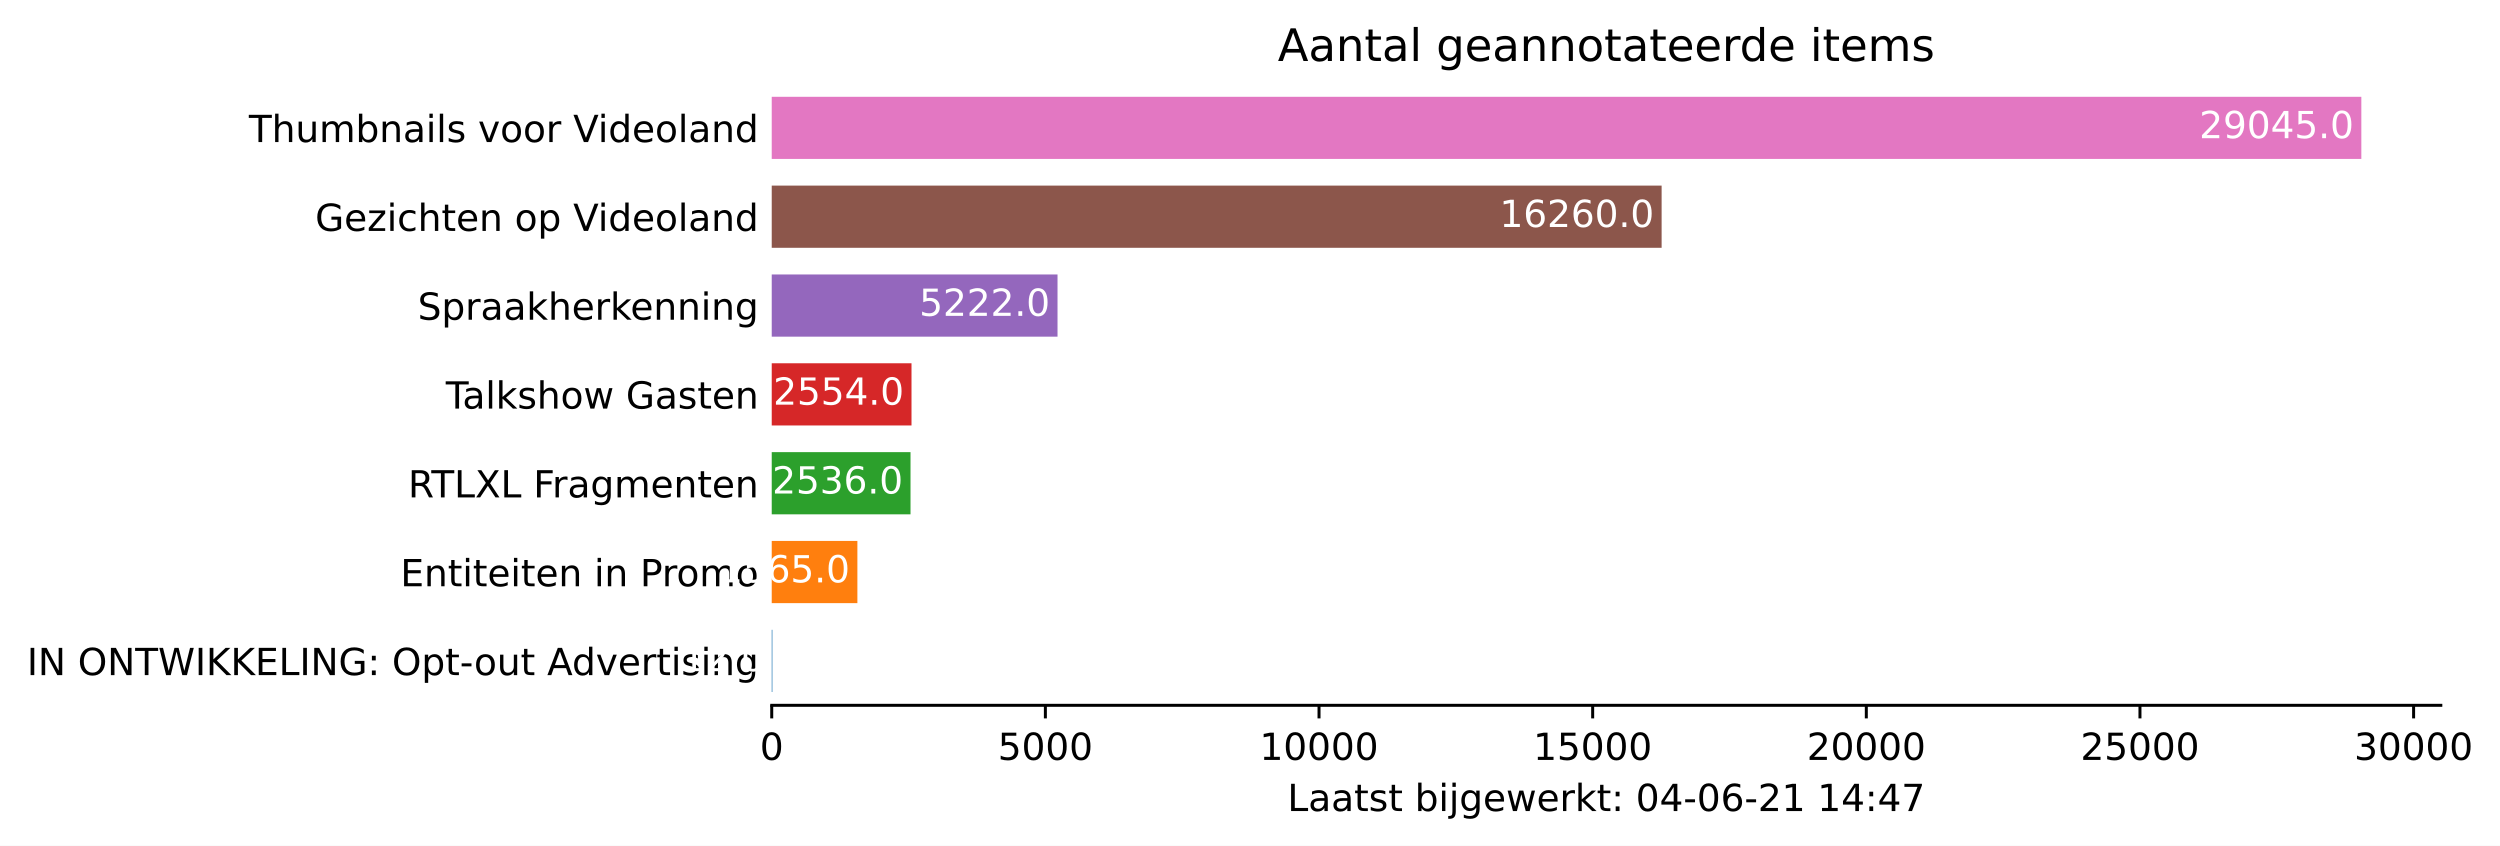
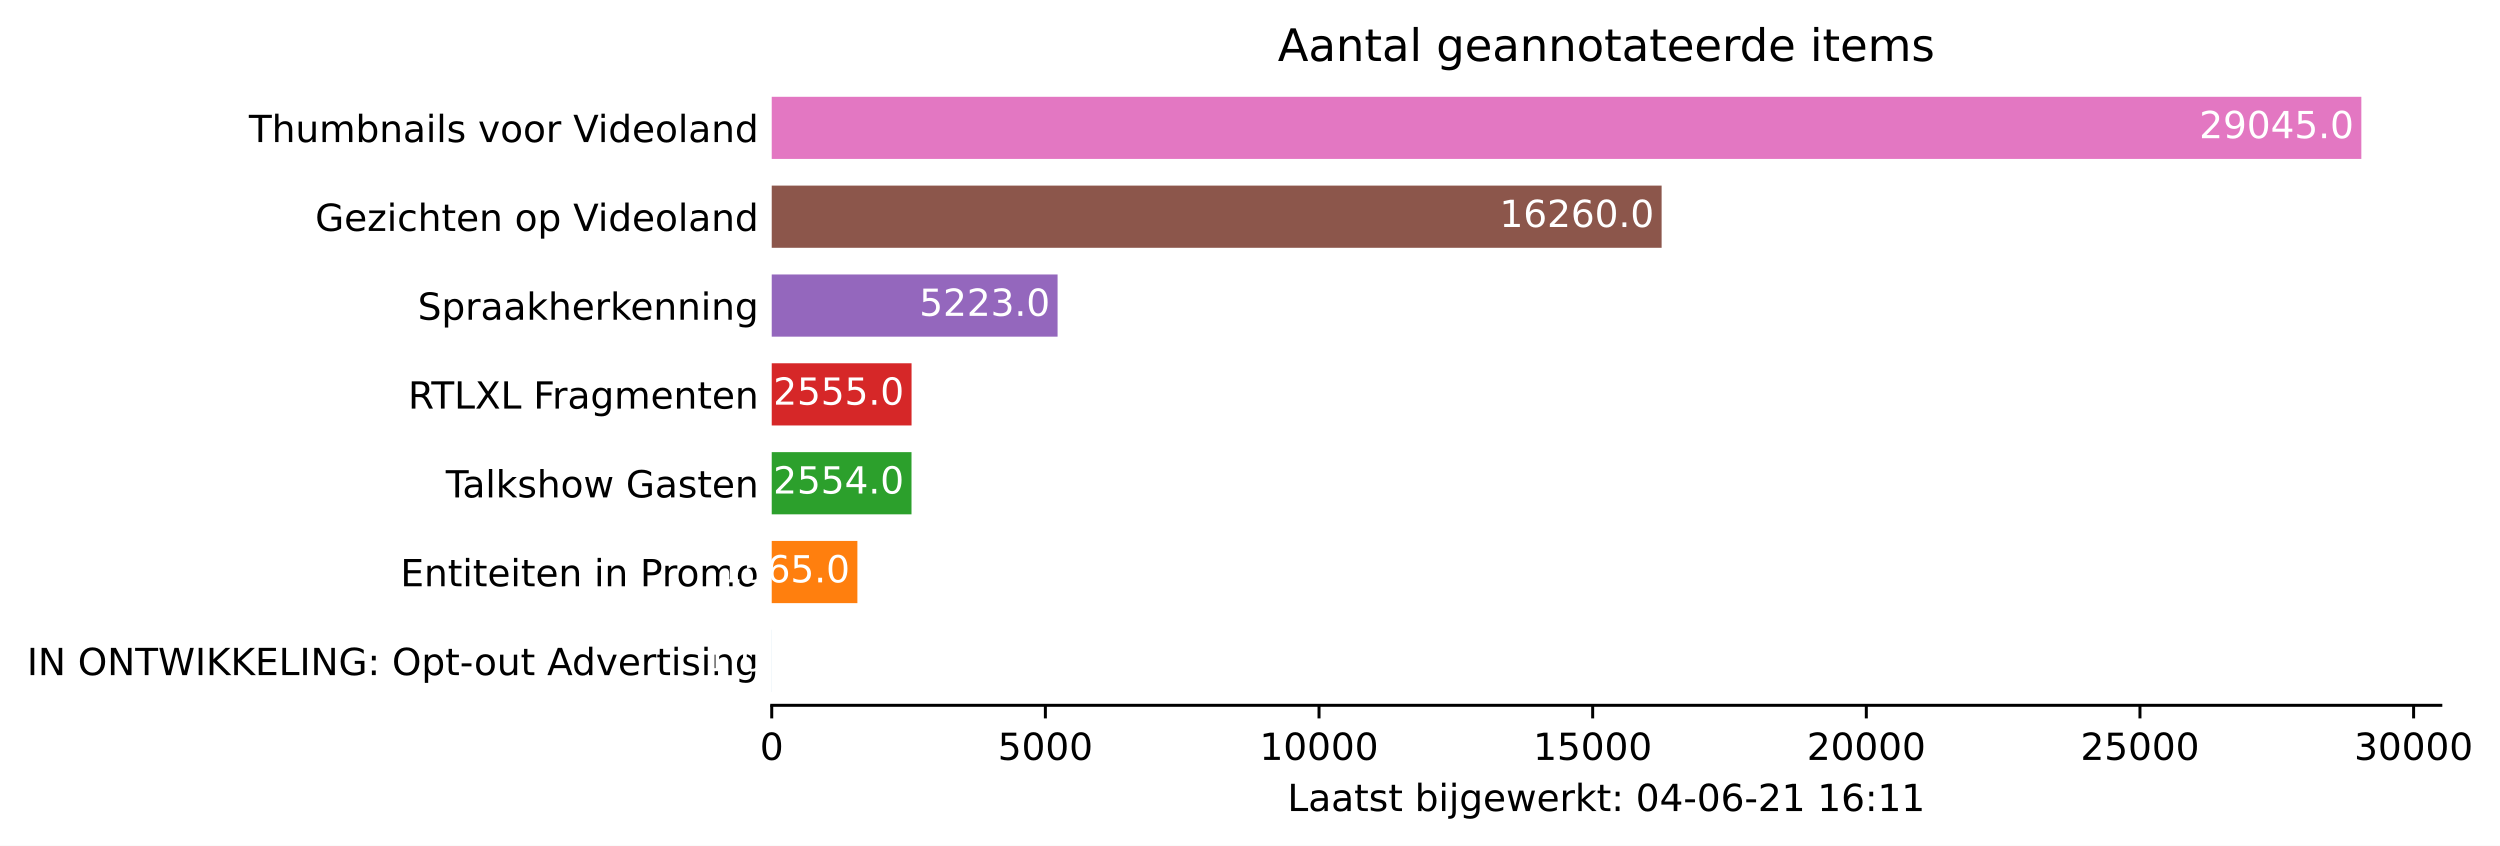
<svg xmlns="http://www.w3.org/2000/svg" xmlns:xlink="http://www.w3.org/1999/xlink" height="226.194pt" version="1.1" viewBox="0 0 668.628 226.194" width="668.628pt">
  <defs>
    <style type="text/css">*{stroke-linecap:butt;stroke-linejoin:round;}</style>
  </defs>
  <g id="figure_1">
    <g id="patch_1">
      <path d="M 0 226.194  L 668.628 226.194  L 668.628 0  L 0 0  z " style="fill:#ffffff;" />
    </g>
    <g id="axes_1">
      <g id="patch_2">
        <path d="M 206.4 188.638  L 652.8 188.638  L 652.8 22.318  L 206.4 22.318  z " style="fill:#ffffff;" />
      </g>
      <g id="patch_3">
-         <path clip-path="url(#pa5174c9fe5)" d="M 206.4 185.074  L 206.576 185.074  L 206.576 168.442  L 206.4 168.442  z " style="fill:#1f77b4;" />
+         <path clip-path="url(#pd6fd91e21d)" d="M 206.4 185.074  L 206.415 185.074  L 206.415 168.442  L 206.4 168.442  z " style="fill:#1f77b4;" />
      </g>
      <g id="patch_4">
-         <path clip-path="url(#pa5174c9fe5)" d="M 206.4 161.314  L 229.308 161.314  L 229.308 144.682  L 206.4 144.682  z " style="fill:#ff7f0e;" />
+         <path clip-path="url(#pd6fd91e21d)" d="M 206.4 161.314  L 229.308 161.314  L 229.308 144.682  L 206.4 144.682  z " style="fill:#ff7f0e;" />
      </g>
      <g id="patch_5">
-         <path clip-path="url(#pa5174c9fe5)" d="M 206.4 137.554  L 243.52 137.554  L 243.52 120.922  L 206.4 120.922  z " style="fill:#2ca02c;" />
+         <path clip-path="url(#pd6fd91e21d)" d="M 206.4 137.554  L 243.784 137.554  L 243.784 120.922  L 206.4 120.922  z " style="fill:#2ca02c;" />
      </g>
      <g id="patch_6">
-         <path clip-path="url(#pa5174c9fe5)" d="M 206.4 113.794  L 243.784 113.794  L 243.784 97.162  L 206.4 97.162  z " style="fill:#d62728;" />
+         <path clip-path="url(#pd6fd91e21d)" d="M 206.4 113.794  L 243.799 113.794  L 243.799 97.162  L 206.4 97.162  z " style="fill:#d62728;" />
      </g>
      <g id="patch_7">
-         <path clip-path="url(#pa5174c9fe5)" d="M 206.4 90.034  L 282.836 90.034  L 282.836 73.402  L 206.4 73.402  z " style="fill:#9467bd;" />
+         <path clip-path="url(#pd6fd91e21d)" d="M 206.4 90.034  L 282.851 90.034  L 282.851 73.402  L 206.4 73.402  z " style="fill:#9467bd;" />
      </g>
      <g id="patch_8">
-         <path clip-path="url(#pa5174c9fe5)" d="M 206.4 66.274  L 444.404 66.274  L 444.404 49.642  L 206.4 49.642  z " style="fill:#8c564b;" />
+         <path clip-path="url(#pd6fd91e21d)" d="M 206.4 66.274  L 444.404 66.274  L 444.404 49.642  L 206.4 49.642  z " style="fill:#8c564b;" />
      </g>
      <g id="patch_9">
-         <path clip-path="url(#pa5174c9fe5)" d="M 206.4 42.514  L 631.543 42.514  L 631.543 25.882  L 206.4 25.882  z " style="fill:#e377c2;" />
+         <path clip-path="url(#pd6fd91e21d)" d="M 206.4 42.514  L 631.543 42.514  L 631.543 25.882  L 206.4 25.882  z " style="fill:#e377c2;" />
      </g>
      <g id="matplotlib.axis_1">
        <g id="xtick_1">
          <g id="line2d_1">
            <defs>
-               <path d="M 0 0  L 0 3.5  " id="m70a70f9179" style="stroke:#000000;stroke-width:0.8;" />
+               <path d="M 0 0  L 0 3.5  " id="m4f25df377c" style="stroke:#000000;stroke-width:0.8;" />
            </defs>
            <g>
-               <use style="stroke:#000000;stroke-width:0.8;" x="206.4" xlink:href="#m70a70f9179" y="188.638" />
+               <use style="stroke:#000000;stroke-width:0.8;" x="206.4" xlink:href="#m4f25df377c" y="188.638" />
            </g>
          </g>
          <g id="text_1">
            <g transform="translate(203.2188 203.2366)scale(0.1 -0.1)">
              <defs>
                <path d="M 2034 4250  Q 1547 4250 1301 3770  Q 1056 3291 1056 2328  Q 1056 1369 1301 889  Q 1547 409 2034 409  Q 2525 409 2770 889  Q 3016 1369 3016 2328  Q 3016 3291 2770 3770  Q 2525 4250 2034 4250  z M 2034 4750  Q 2819 4750 3233 4129  Q 3647 3509 3647 2328  Q 3647 1150 3233 529  Q 2819 -91 2034 -91  Q 1250 -91 836 529  Q 422 1150 422 2328  Q 422 3509 836 4129  Q 1250 4750 2034 4750  z " id="DejaVuSans-30" transform="scale(0.015625)" />
              </defs>
              <use xlink:href="#DejaVuSans-30" />
            </g>
          </g>
        </g>
        <g id="xtick_2">
          <g id="line2d_2">
            <g>
-               <use style="stroke:#000000;stroke-width:0.8;" x="279.587" xlink:href="#m70a70f9179" y="188.638" />
+               <use style="stroke:#000000;stroke-width:0.8;" x="279.587" xlink:href="#m4f25df377c" y="188.638" />
            </g>
          </g>
          <g id="text_2">
            <g transform="translate(266.8619 203.2366)scale(0.1 -0.1)">
              <defs>
                <path d="M 691 4666  L 3169 4666  L 3169 4134  L 1269 4134  L 1269 2991  Q 1406 3038 1543 3061  Q 1681 3084 1819 3084  Q 2600 3084 3056 2656  Q 3513 2228 3513 1497  Q 3513 744 3044 326  Q 2575 -91 1722 -91  Q 1428 -91 1123 -41  Q 819 9 494 109  L 494 744  Q 775 591 1075 516  Q 1375 441 1709 441  Q 2250 441 2565 725  Q 2881 1009 2881 1497  Q 2881 1984 2565 2268  Q 2250 2553 1709 2553  Q 1456 2553 1204 2497  Q 953 2441 691 2322  L 691 4666  z " id="DejaVuSans-35" transform="scale(0.015625)" />
              </defs>
              <use xlink:href="#DejaVuSans-35" />
              <use x="63.623" xlink:href="#DejaVuSans-30" />
              <use x="127.246" xlink:href="#DejaVuSans-30" />
              <use x="190.869" xlink:href="#DejaVuSans-30" />
            </g>
          </g>
        </g>
        <g id="xtick_3">
          <g id="line2d_3">
            <g>
-               <use style="stroke:#000000;stroke-width:0.8;" x="352.774" xlink:href="#m70a70f9179" y="188.638" />
+               <use style="stroke:#000000;stroke-width:0.8;" x="352.774" xlink:href="#m4f25df377c" y="188.638" />
            </g>
          </g>
          <g id="text_3">
            <g transform="translate(336.8676 203.2366)scale(0.1 -0.1)">
              <defs>
                <path d="M 794 531  L 1825 531  L 1825 4091  L 703 3866  L 703 4441  L 1819 4666  L 2450 4666  L 2450 531  L 3481 531  L 3481 0  L 794 0  L 794 531  z " id="DejaVuSans-31" transform="scale(0.015625)" />
              </defs>
              <use xlink:href="#DejaVuSans-31" />
              <use x="63.623" xlink:href="#DejaVuSans-30" />
              <use x="127.246" xlink:href="#DejaVuSans-30" />
              <use x="190.869" xlink:href="#DejaVuSans-30" />
              <use x="254.492" xlink:href="#DejaVuSans-30" />
            </g>
          </g>
        </g>
        <g id="xtick_4">
          <g id="line2d_4">
            <g>
-               <use style="stroke:#000000;stroke-width:0.8;" x="425.961" xlink:href="#m70a70f9179" y="188.638" />
+               <use style="stroke:#000000;stroke-width:0.8;" x="425.961" xlink:href="#m4f25df377c" y="188.638" />
            </g>
          </g>
          <g id="text_4">
            <g transform="translate(410.0545 203.2366)scale(0.1 -0.1)">
              <use xlink:href="#DejaVuSans-31" />
              <use x="63.623" xlink:href="#DejaVuSans-35" />
              <use x="127.246" xlink:href="#DejaVuSans-30" />
              <use x="190.869" xlink:href="#DejaVuSans-30" />
              <use x="254.492" xlink:href="#DejaVuSans-30" />
            </g>
          </g>
        </g>
        <g id="xtick_5">
          <g id="line2d_5">
            <g>
-               <use style="stroke:#000000;stroke-width:0.8;" x="499.148" xlink:href="#m70a70f9179" y="188.638" />
+               <use style="stroke:#000000;stroke-width:0.8;" x="499.148" xlink:href="#m4f25df377c" y="188.638" />
            </g>
          </g>
          <g id="text_5">
            <g transform="translate(483.2415 203.2366)scale(0.1 -0.1)">
              <defs>
                <path d="M 1228 531  L 3431 531  L 3431 0  L 469 0  L 469 531  Q 828 903 1448 1529  Q 2069 2156 2228 2338  Q 2531 2678 2651 2914  Q 2772 3150 2772 3378  Q 2772 3750 2511 3984  Q 2250 4219 1831 4219  Q 1534 4219 1204 4116  Q 875 4013 500 3803  L 500 4441  Q 881 4594 1212 4672  Q 1544 4750 1819 4750  Q 2544 4750 2975 4387  Q 3406 4025 3406 3419  Q 3406 3131 3298 2873  Q 3191 2616 2906 2266  Q 2828 2175 2409 1742  Q 1991 1309 1228 531  z " id="DejaVuSans-32" transform="scale(0.015625)" />
              </defs>
              <use xlink:href="#DejaVuSans-32" />
              <use x="63.623" xlink:href="#DejaVuSans-30" />
              <use x="127.246" xlink:href="#DejaVuSans-30" />
              <use x="190.869" xlink:href="#DejaVuSans-30" />
              <use x="254.492" xlink:href="#DejaVuSans-30" />
            </g>
          </g>
        </g>
        <g id="xtick_6">
          <g id="line2d_6">
            <g>
-               <use style="stroke:#000000;stroke-width:0.8;" x="572.335" xlink:href="#m70a70f9179" y="188.638" />
+               <use style="stroke:#000000;stroke-width:0.8;" x="572.335" xlink:href="#m4f25df377c" y="188.638" />
            </g>
          </g>
          <g id="text_6">
            <g transform="translate(556.4284 203.2366)scale(0.1 -0.1)">
              <use xlink:href="#DejaVuSans-32" />
              <use x="63.623" xlink:href="#DejaVuSans-35" />
              <use x="127.246" xlink:href="#DejaVuSans-30" />
              <use x="190.869" xlink:href="#DejaVuSans-30" />
              <use x="254.492" xlink:href="#DejaVuSans-30" />
            </g>
          </g>
        </g>
        <g id="xtick_7">
          <g id="line2d_7">
            <g>
-               <use style="stroke:#000000;stroke-width:0.8;" x="645.522" xlink:href="#m70a70f9179" y="188.638" />
+               <use style="stroke:#000000;stroke-width:0.8;" x="645.522" xlink:href="#m4f25df377c" y="188.638" />
            </g>
          </g>
          <g id="text_7">
            <g transform="translate(629.6153 203.2366)scale(0.1 -0.1)">
              <defs>
                <path d="M 2597 2516  Q 3050 2419 3304 2112  Q 3559 1806 3559 1356  Q 3559 666 3084 287  Q 2609 -91 1734 -91  Q 1441 -91 1130 -33  Q 819 25 488 141  L 488 750  Q 750 597 1062 519  Q 1375 441 1716 441  Q 2309 441 2620 675  Q 2931 909 2931 1356  Q 2931 1769 2642 2001  Q 2353 2234 1838 2234  L 1294 2234  L 1294 2753  L 1863 2753  Q 2328 2753 2575 2939  Q 2822 3125 2822 3475  Q 2822 3834 2567 4026  Q 2313 4219 1838 4219  Q 1578 4219 1281 4162  Q 984 4106 628 3988  L 628 4550  Q 988 4650 1302 4700  Q 1616 4750 1894 4750  Q 2613 4750 3031 4423  Q 3450 4097 3450 3541  Q 3450 3153 3228 2886  Q 3006 2619 2597 2516  z " id="DejaVuSans-33" transform="scale(0.015625)" />
              </defs>
              <use xlink:href="#DejaVuSans-33" />
              <use x="63.623" xlink:href="#DejaVuSans-30" />
              <use x="127.246" xlink:href="#DejaVuSans-30" />
              <use x="190.869" xlink:href="#DejaVuSans-30" />
              <use x="254.492" xlink:href="#DejaVuSans-30" />
            </g>
          </g>
        </g>
        <g id="text_8">
          <g transform="translate(344.325 216.9147)scale(0.1 -0.1)">
            <defs>
              <path d="M 628 4666  L 1259 4666  L 1259 531  L 3531 531  L 3531 0  L 628 0  L 628 4666  z " id="DejaVuSans-4c" transform="scale(0.015625)" />
              <path d="M 2194 1759  Q 1497 1759 1228 1600  Q 959 1441 959 1056  Q 959 750 1161 570  Q 1363 391 1709 391  Q 2188 391 2477 730  Q 2766 1069 2766 1631  L 2766 1759  L 2194 1759  z M 3341 1997  L 3341 0  L 2766 0  L 2766 531  Q 2569 213 2275 61  Q 1981 -91 1556 -91  Q 1019 -91 701 211  Q 384 513 384 1019  Q 384 1609 779 1909  Q 1175 2209 1959 2209  L 2766 2209  L 2766 2266  Q 2766 2663 2505 2880  Q 2244 3097 1772 3097  Q 1472 3097 1187 3025  Q 903 2953 641 2809  L 641 3341  Q 956 3463 1253 3523  Q 1550 3584 1831 3584  Q 2591 3584 2966 3190  Q 3341 2797 3341 1997  z " id="DejaVuSans-61" transform="scale(0.015625)" />
              <path d="M 1172 4494  L 1172 3500  L 2356 3500  L 2356 3053  L 1172 3053  L 1172 1153  Q 1172 725 1289 603  Q 1406 481 1766 481  L 2356 481  L 2356 0  L 1766 0  Q 1100 0 847 248  Q 594 497 594 1153  L 594 3053  L 172 3053  L 172 3500  L 594 3500  L 594 4494  L 1172 4494  z " id="DejaVuSans-74" transform="scale(0.015625)" />
              <path d="M 2834 3397  L 2834 2853  Q 2591 2978 2328 3040  Q 2066 3103 1784 3103  Q 1356 3103 1142 2972  Q 928 2841 928 2578  Q 928 2378 1081 2264  Q 1234 2150 1697 2047  L 1894 2003  Q 2506 1872 2764 1633  Q 3022 1394 3022 966  Q 3022 478 2636 193  Q 2250 -91 1575 -91  Q 1294 -91 989 -36  Q 684 19 347 128  L 347 722  Q 666 556 975 473  Q 1284 391 1588 391  Q 1994 391 2212 530  Q 2431 669 2431 922  Q 2431 1156 2273 1281  Q 2116 1406 1581 1522  L 1381 1569  Q 847 1681 609 1914  Q 372 2147 372 2553  Q 372 3047 722 3315  Q 1072 3584 1716 3584  Q 2034 3584 2315 3537  Q 2597 3491 2834 3397  z " id="DejaVuSans-73" transform="scale(0.015625)" />
              <path id="DejaVuSans-20" transform="scale(0.015625)" />
              <path d="M 3116 1747  Q 3116 2381 2855 2742  Q 2594 3103 2138 3103  Q 1681 3103 1420 2742  Q 1159 2381 1159 1747  Q 1159 1113 1420 752  Q 1681 391 2138 391  Q 2594 391 2855 752  Q 3116 1113 3116 1747  z M 1159 2969  Q 1341 3281 1617 3432  Q 1894 3584 2278 3584  Q 2916 3584 3314 3078  Q 3713 2572 3713 1747  Q 3713 922 3314 415  Q 2916 -91 2278 -91  Q 1894 -91 1617 61  Q 1341 213 1159 525  L 1159 0  L 581 0  L 581 4863  L 1159 4863  L 1159 2969  z " id="DejaVuSans-62" transform="scale(0.015625)" />
              <path d="M 603 3500  L 1178 3500  L 1178 0  L 603 0  L 603 3500  z M 603 4863  L 1178 4863  L 1178 4134  L 603 4134  L 603 4863  z " id="DejaVuSans-69" transform="scale(0.015625)" />
              <path d="M 603 3500  L 1178 3500  L 1178 -63  Q 1178 -731 923 -1031  Q 669 -1331 103 -1331  L -116 -1331  L -116 -844  L 38 -844  Q 366 -844 484 -692  Q 603 -541 603 -63  L 603 3500  z M 603 4863  L 1178 4863  L 1178 4134  L 603 4134  L 603 4863  z " id="DejaVuSans-6a" transform="scale(0.015625)" />
              <path d="M 2906 1791  Q 2906 2416 2648 2759  Q 2391 3103 1925 3103  Q 1463 3103 1205 2759  Q 947 2416 947 1791  Q 947 1169 1205 825  Q 1463 481 1925 481  Q 2391 481 2648 825  Q 2906 1169 2906 1791  z M 3481 434  Q 3481 -459 3084 -895  Q 2688 -1331 1869 -1331  Q 1566 -1331 1297 -1286  Q 1028 -1241 775 -1147  L 775 -588  Q 1028 -725 1275 -790  Q 1522 -856 1778 -856  Q 2344 -856 2625 -561  Q 2906 -266 2906 331  L 2906 616  Q 2728 306 2450 153  Q 2172 0 1784 0  Q 1141 0 747 490  Q 353 981 353 1791  Q 353 2603 747 3093  Q 1141 3584 1784 3584  Q 2172 3584 2450 3431  Q 2728 3278 2906 2969  L 2906 3500  L 3481 3500  L 3481 434  z " id="DejaVuSans-67" transform="scale(0.015625)" />
              <path d="M 3597 1894  L 3597 1613  L 953 1613  Q 991 1019 1311 708  Q 1631 397 2203 397  Q 2534 397 2845 478  Q 3156 559 3463 722  L 3463 178  Q 3153 47 2828 -22  Q 2503 -91 2169 -91  Q 1331 -91 842 396  Q 353 884 353 1716  Q 353 2575 817 3079  Q 1281 3584 2069 3584  Q 2775 3584 3186 3129  Q 3597 2675 3597 1894  z M 3022 2063  Q 3016 2534 2758 2815  Q 2500 3097 2075 3097  Q 1594 3097 1305 2825  Q 1016 2553 972 2059  L 3022 2063  z " id="DejaVuSans-65" transform="scale(0.015625)" />
              <path d="M 269 3500  L 844 3500  L 1563 769  L 2278 3500  L 2956 3500  L 3675 769  L 4391 3500  L 4966 3500  L 4050 0  L 3372 0  L 2619 2869  L 1863 0  L 1184 0  L 269 3500  z " id="DejaVuSans-77" transform="scale(0.015625)" />
              <path d="M 2631 2963  Q 2534 3019 2420 3045  Q 2306 3072 2169 3072  Q 1681 3072 1420 2755  Q 1159 2438 1159 1844  L 1159 0  L 581 0  L 581 3500  L 1159 3500  L 1159 2956  Q 1341 3275 1631 3429  Q 1922 3584 2338 3584  Q 2397 3584 2469 3576  Q 2541 3569 2628 3553  L 2631 2963  z " id="DejaVuSans-72" transform="scale(0.015625)" />
              <path d="M 581 4863  L 1159 4863  L 1159 1991  L 2875 3500  L 3609 3500  L 1753 1863  L 3688 0  L 2938 0  L 1159 1709  L 1159 0  L 581 0  L 581 4863  z " id="DejaVuSans-6b" transform="scale(0.015625)" />
              <path d="M 750 794  L 1409 794  L 1409 0  L 750 0  L 750 794  z M 750 3309  L 1409 3309  L 1409 2516  L 750 2516  L 750 3309  z " id="DejaVuSans-3a" transform="scale(0.015625)" />
              <path d="M 2419 4116  L 825 1625  L 2419 1625  L 2419 4116  z M 2253 4666  L 3047 4666  L 3047 1625  L 3713 1625  L 3713 1100  L 3047 1100  L 3047 0  L 2419 0  L 2419 1100  L 313 1100  L 313 1709  L 2253 4666  z " id="DejaVuSans-34" transform="scale(0.015625)" />
              <path d="M 313 2009  L 1997 2009  L 1997 1497  L 313 1497  L 313 2009  z " id="DejaVuSans-2d" transform="scale(0.015625)" />
              <path d="M 2113 2584  Q 1688 2584 1439 2293  Q 1191 2003 1191 1497  Q 1191 994 1439 701  Q 1688 409 2113 409  Q 2538 409 2786 701  Q 3034 994 3034 1497  Q 3034 2003 2786 2293  Q 2538 2584 2113 2584  z M 3366 4563  L 3366 3988  Q 3128 4100 2886 4159  Q 2644 4219 2406 4219  Q 1781 4219 1451 3797  Q 1122 3375 1075 2522  Q 1259 2794 1537 2939  Q 1816 3084 2150 3084  Q 2853 3084 3261 2657  Q 3669 2231 3669 1497  Q 3669 778 3244 343  Q 2819 -91 2113 -91  Q 1303 -91 875 529  Q 447 1150 447 2328  Q 447 3434 972 4092  Q 1497 4750 2381 4750  Q 2619 4750 2861 4703  Q 3103 4656 3366 4563  z " id="DejaVuSans-36" transform="scale(0.015625)" />
-               <path d="M 525 4666  L 3525 4666  L 3525 4397  L 1831 0  L 1172 0  L 2766 4134  L 525 4134  L 525 4666  z " id="DejaVuSans-37" transform="scale(0.015625)" />
            </defs>
            <use xlink:href="#DejaVuSans-4c" />
            <use x="55.713" xlink:href="#DejaVuSans-61" />
            <use x="116.992" xlink:href="#DejaVuSans-61" />
            <use x="178.271" xlink:href="#DejaVuSans-74" />
            <use x="217.48" xlink:href="#DejaVuSans-73" />
            <use x="269.58" xlink:href="#DejaVuSans-74" />
            <use x="308.789" xlink:href="#DejaVuSans-20" />
            <use x="340.576" xlink:href="#DejaVuSans-62" />
            <use x="404.053" xlink:href="#DejaVuSans-69" />
            <use x="431.836" xlink:href="#DejaVuSans-6a" />
            <use x="459.619" xlink:href="#DejaVuSans-67" />
            <use x="523.096" xlink:href="#DejaVuSans-65" />
            <use x="584.619" xlink:href="#DejaVuSans-77" />
            <use x="666.406" xlink:href="#DejaVuSans-65" />
            <use x="727.93" xlink:href="#DejaVuSans-72" />
            <use x="769.043" xlink:href="#DejaVuSans-6b" />
            <use x="826.953" xlink:href="#DejaVuSans-74" />
            <use x="866.162" xlink:href="#DejaVuSans-3a" />
            <use x="899.854" xlink:href="#DejaVuSans-20" />
            <use x="931.641" xlink:href="#DejaVuSans-30" />
            <use x="995.264" xlink:href="#DejaVuSans-34" />
            <use x="1058.887" xlink:href="#DejaVuSans-2d" />
            <use x="1094.971" xlink:href="#DejaVuSans-30" />
            <use x="1158.594" xlink:href="#DejaVuSans-36" />
            <use x="1222.217" xlink:href="#DejaVuSans-2d" />
            <use x="1258.301" xlink:href="#DejaVuSans-32" />
            <use x="1321.924" xlink:href="#DejaVuSans-31" />
            <use x="1385.547" xlink:href="#DejaVuSans-20" />
            <use x="1417.334" xlink:href="#DejaVuSans-31" />
-             <use x="1480.957" xlink:href="#DejaVuSans-34" />
+             <use x="1480.957" xlink:href="#DejaVuSans-36" />
            <use x="1544.58" xlink:href="#DejaVuSans-3a" />
-             <use x="1578.271" xlink:href="#DejaVuSans-34" />
-             <use x="1641.895" xlink:href="#DejaVuSans-37" />
+             <use x="1578.271" xlink:href="#DejaVuSans-31" />
+             <use x="1641.895" xlink:href="#DejaVuSans-31" />
          </g>
        </g>
      </g>
      <g id="matplotlib.axis_2">
        <g id="ytick_1">
          <g id="line2d_8" />
          <g id="text_9">
            <g transform="translate(7.2 180.5573)scale(0.1 -0.1)">
              <defs>
                <path d="M 628 4666  L 1259 4666  L 1259 0  L 628 0  L 628 4666  z " id="DejaVuSans-49" transform="scale(0.015625)" />
                <path d="M 628 4666  L 1478 4666  L 3547 763  L 3547 4666  L 4159 4666  L 4159 0  L 3309 0  L 1241 3903  L 1241 0  L 628 0  L 628 4666  z " id="DejaVuSans-4e" transform="scale(0.015625)" />
                <path d="M 2522 4238  Q 1834 4238 1429 3725  Q 1025 3213 1025 2328  Q 1025 1447 1429 934  Q 1834 422 2522 422  Q 3209 422 3611 934  Q 4013 1447 4013 2328  Q 4013 3213 3611 3725  Q 3209 4238 2522 4238  z M 2522 4750  Q 3503 4750 4090 4092  Q 4678 3434 4678 2328  Q 4678 1225 4090 567  Q 3503 -91 2522 -91  Q 1538 -91 948 565  Q 359 1222 359 2328  Q 359 3434 948 4092  Q 1538 4750 2522 4750  z " id="DejaVuSans-4f" transform="scale(0.015625)" />
                <path d="M -19 4666  L 3928 4666  L 3928 4134  L 2272 4134  L 2272 0  L 1638 0  L 1638 4134  L -19 4134  L -19 4666  z " id="DejaVuSans-54" transform="scale(0.015625)" />
                <path d="M 213 4666  L 850 4666  L 1831 722  L 2809 4666  L 3519 4666  L 4500 722  L 5478 4666  L 6119 4666  L 4947 0  L 4153 0  L 3169 4050  L 2175 0  L 1381 0  L 213 4666  z " id="DejaVuSans-57" transform="scale(0.015625)" />
                <path d="M 628 4666  L 1259 4666  L 1259 2694  L 3353 4666  L 4166 4666  L 1850 2491  L 4331 0  L 3500 0  L 1259 2247  L 1259 0  L 628 0  L 628 4666  z " id="DejaVuSans-4b" transform="scale(0.015625)" />
                <path d="M 628 4666  L 3578 4666  L 3578 4134  L 1259 4134  L 1259 2753  L 3481 2753  L 3481 2222  L 1259 2222  L 1259 531  L 3634 531  L 3634 0  L 628 0  L 628 4666  z " id="DejaVuSans-45" transform="scale(0.015625)" />
                <path d="M 3809 666  L 3809 1919  L 2778 1919  L 2778 2438  L 4434 2438  L 4434 434  Q 4069 175 3628 42  Q 3188 -91 2688 -91  Q 1594 -91 976 548  Q 359 1188 359 2328  Q 359 3472 976 4111  Q 1594 4750 2688 4750  Q 3144 4750 3555 4637  Q 3966 4525 4313 4306  L 4313 3634  Q 3963 3931 3569 4081  Q 3175 4231 2741 4231  Q 1884 4231 1454 3753  Q 1025 3275 1025 2328  Q 1025 1384 1454 906  Q 1884 428 2741 428  Q 3075 428 3337 486  Q 3600 544 3809 666  z " id="DejaVuSans-47" transform="scale(0.015625)" />
                <path d="M 1159 525  L 1159 -1331  L 581 -1331  L 581 3500  L 1159 3500  L 1159 2969  Q 1341 3281 1617 3432  Q 1894 3584 2278 3584  Q 2916 3584 3314 3078  Q 3713 2572 3713 1747  Q 3713 922 3314 415  Q 2916 -91 2278 -91  Q 1894 -91 1617 61  Q 1341 213 1159 525  z M 3116 1747  Q 3116 2381 2855 2742  Q 2594 3103 2138 3103  Q 1681 3103 1420 2742  Q 1159 2381 1159 1747  Q 1159 1113 1420 752  Q 1681 391 2138 391  Q 2594 391 2855 752  Q 3116 1113 3116 1747  z " id="DejaVuSans-70" transform="scale(0.015625)" />
                <path d="M 1959 3097  Q 1497 3097 1228 2736  Q 959 2375 959 1747  Q 959 1119 1226 758  Q 1494 397 1959 397  Q 2419 397 2687 759  Q 2956 1122 2956 1747  Q 2956 2369 2687 2733  Q 2419 3097 1959 3097  z M 1959 3584  Q 2709 3584 3137 3096  Q 3566 2609 3566 1747  Q 3566 888 3137 398  Q 2709 -91 1959 -91  Q 1206 -91 779 398  Q 353 888 353 1747  Q 353 2609 779 3096  Q 1206 3584 1959 3584  z " id="DejaVuSans-6f" transform="scale(0.015625)" />
                <path d="M 544 1381  L 544 3500  L 1119 3500  L 1119 1403  Q 1119 906 1312 657  Q 1506 409 1894 409  Q 2359 409 2629 706  Q 2900 1003 2900 1516  L 2900 3500  L 3475 3500  L 3475 0  L 2900 0  L 2900 538  Q 2691 219 2414 64  Q 2138 -91 1772 -91  Q 1169 -91 856 284  Q 544 659 544 1381  z M 1991 3584  L 1991 3584  z " id="DejaVuSans-75" transform="scale(0.015625)" />
                <path d="M 2188 4044  L 1331 1722  L 3047 1722  L 2188 4044  z M 1831 4666  L 2547 4666  L 4325 0  L 3669 0  L 3244 1197  L 1141 1197  L 716 0  L 50 0  L 1831 4666  z " id="DejaVuSans-41" transform="scale(0.015625)" />
                <path d="M 2906 2969  L 2906 4863  L 3481 4863  L 3481 0  L 2906 0  L 2906 525  Q 2725 213 2448 61  Q 2172 -91 1784 -91  Q 1150 -91 751 415  Q 353 922 353 1747  Q 353 2572 751 3078  Q 1150 3584 1784 3584  Q 2172 3584 2448 3432  Q 2725 3281 2906 2969  z M 947 1747  Q 947 1113 1208 752  Q 1469 391 1925 391  Q 2381 391 2643 752  Q 2906 1113 2906 1747  Q 2906 2381 2643 2742  Q 2381 3103 1925 3103  Q 1469 3103 1208 2742  Q 947 2381 947 1747  z " id="DejaVuSans-64" transform="scale(0.015625)" />
                <path d="M 191 3500  L 800 3500  L 1894 563  L 2988 3500  L 3597 3500  L 2284 0  L 1503 0  L 191 3500  z " id="DejaVuSans-76" transform="scale(0.015625)" />
                <path d="M 3513 2113  L 3513 0  L 2938 0  L 2938 2094  Q 2938 2591 2744 2837  Q 2550 3084 2163 3084  Q 1697 3084 1428 2787  Q 1159 2491 1159 1978  L 1159 0  L 581 0  L 581 3500  L 1159 3500  L 1159 2956  Q 1366 3272 1645 3428  Q 1925 3584 2291 3584  Q 2894 3584 3203 3211  Q 3513 2838 3513 2113  z " id="DejaVuSans-6e" transform="scale(0.015625)" />
              </defs>
              <use xlink:href="#DejaVuSans-49" />
              <use x="29.492" xlink:href="#DejaVuSans-4e" />
              <use x="104.297" xlink:href="#DejaVuSans-20" />
              <use x="136.084" xlink:href="#DejaVuSans-4f" />
              <use x="214.795" xlink:href="#DejaVuSans-4e" />
              <use x="289.6" xlink:href="#DejaVuSans-54" />
              <use x="350.684" xlink:href="#DejaVuSans-57" />
              <use x="449.561" xlink:href="#DejaVuSans-49" />
              <use x="479.053" xlink:href="#DejaVuSans-4b" />
              <use x="544.629" xlink:href="#DejaVuSans-4b" />
              <use x="610.205" xlink:href="#DejaVuSans-45" />
              <use x="673.389" xlink:href="#DejaVuSans-4c" />
              <use x="729.102" xlink:href="#DejaVuSans-49" />
              <use x="758.594" xlink:href="#DejaVuSans-4e" />
              <use x="833.398" xlink:href="#DejaVuSans-47" />
              <use x="910.889" xlink:href="#DejaVuSans-3a" />
              <use x="944.58" xlink:href="#DejaVuSans-20" />
              <use x="976.367" xlink:href="#DejaVuSans-4f" />
              <use x="1055.078" xlink:href="#DejaVuSans-70" />
              <use x="1118.555" xlink:href="#DejaVuSans-74" />
              <use x="1157.764" xlink:href="#DejaVuSans-2d" />
              <use x="1195.723" xlink:href="#DejaVuSans-6f" />
              <use x="1256.904" xlink:href="#DejaVuSans-75" />
              <use x="1320.283" xlink:href="#DejaVuSans-74" />
              <use x="1359.492" xlink:href="#DejaVuSans-20" />
              <use x="1391.279" xlink:href="#DejaVuSans-41" />
              <use x="1457.938" xlink:href="#DejaVuSans-64" />
              <use x="1521.414" xlink:href="#DejaVuSans-76" />
              <use x="1580.594" xlink:href="#DejaVuSans-65" />
              <use x="1642.117" xlink:href="#DejaVuSans-72" />
              <use x="1683.23" xlink:href="#DejaVuSans-74" />
              <use x="1722.439" xlink:href="#DejaVuSans-69" />
              <use x="1750.223" xlink:href="#DejaVuSans-73" />
              <use x="1802.322" xlink:href="#DejaVuSans-69" />
              <use x="1830.105" xlink:href="#DejaVuSans-6e" />
              <use x="1893.484" xlink:href="#DejaVuSans-67" />
            </g>
          </g>
        </g>
        <g id="ytick_2">
          <g id="line2d_9" />
          <g id="text_10">
            <g transform="translate(107.0922 156.7973)scale(0.1 -0.1)">
              <defs>
                <path d="M 1259 4147  L 1259 2394  L 2053 2394  Q 2494 2394 2734 2622  Q 2975 2850 2975 3272  Q 2975 3691 2734 3919  Q 2494 4147 2053 4147  L 1259 4147  z M 628 4666  L 2053 4666  Q 2838 4666 3239 4311  Q 3641 3956 3641 3272  Q 3641 2581 3239 2228  Q 2838 1875 2053 1875  L 1259 1875  L 1259 0  L 628 0  L 628 4666  z " id="DejaVuSans-50" transform="scale(0.015625)" />
                <path d="M 3328 2828  Q 3544 3216 3844 3400  Q 4144 3584 4550 3584  Q 5097 3584 5394 3201  Q 5691 2819 5691 2113  L 5691 0  L 5113 0  L 5113 2094  Q 5113 2597 4934 2840  Q 4756 3084 4391 3084  Q 3944 3084 3684 2787  Q 3425 2491 3425 1978  L 3425 0  L 2847 0  L 2847 2094  Q 2847 2600 2669 2842  Q 2491 3084 2119 3084  Q 1678 3084 1418 2786  Q 1159 2488 1159 1978  L 1159 0  L 581 0  L 581 3500  L 1159 3500  L 1159 2956  Q 1356 3278 1631 3431  Q 1906 3584 2284 3584  Q 2666 3584 2933 3390  Q 3200 3197 3328 2828  z " id="DejaVuSans-6d" transform="scale(0.015625)" />
              </defs>
              <use xlink:href="#DejaVuSans-45" />
              <use x="63.184" xlink:href="#DejaVuSans-6e" />
              <use x="126.562" xlink:href="#DejaVuSans-74" />
              <use x="165.771" xlink:href="#DejaVuSans-69" />
              <use x="193.555" xlink:href="#DejaVuSans-74" />
              <use x="232.764" xlink:href="#DejaVuSans-65" />
              <use x="294.287" xlink:href="#DejaVuSans-69" />
              <use x="322.07" xlink:href="#DejaVuSans-74" />
              <use x="361.279" xlink:href="#DejaVuSans-65" />
              <use x="422.803" xlink:href="#DejaVuSans-6e" />
              <use x="486.182" xlink:href="#DejaVuSans-20" />
              <use x="517.969" xlink:href="#DejaVuSans-69" />
              <use x="545.752" xlink:href="#DejaVuSans-6e" />
              <use x="609.131" xlink:href="#DejaVuSans-20" />
              <use x="640.918" xlink:href="#DejaVuSans-50" />
              <use x="699.471" xlink:href="#DejaVuSans-72" />
              <use x="738.334" xlink:href="#DejaVuSans-6f" />
              <use x="799.516" xlink:href="#DejaVuSans-6d" />
              <use x="896.928" xlink:href="#DejaVuSans-6f" />
            </g>
          </g>
        </g>
        <g id="ytick_3">
          <g id="line2d_10" />
          <g id="text_11">
-             <g transform="translate(109.1406 133.0373)scale(0.1 -0.1)">
+             <g transform="translate(119.2266 133.0373)scale(0.1 -0.1)">
+               <defs>
+                 <path d="M 603 4863  L 1178 4863  L 1178 0  L 603 0  L 603 4863  z " id="DejaVuSans-6c" transform="scale(0.015625)" />
+                 <path d="M 3513 2113  L 3513 0  L 2938 0  L 2938 2094  Q 2938 2591 2744 2837  Q 2550 3084 2163 3084  Q 1697 3084 1428 2787  Q 1159 2491 1159 1978  L 1159 0  L 581 0  L 581 4863  L 1159 4863  L 1159 2956  Q 1366 3272 1645 3428  Q 1925 3584 2291 3584  Q 2894 3584 3203 3211  Q 3513 2838 3513 2113  z " id="DejaVuSans-68" transform="scale(0.015625)" />
+               </defs>
+               <use xlink:href="#DejaVuSans-54" />
+               <use x="44.584" xlink:href="#DejaVuSans-61" />
+               <use x="105.863" xlink:href="#DejaVuSans-6c" />
+               <use x="133.646" xlink:href="#DejaVuSans-6b" />
+               <use x="191.557" xlink:href="#DejaVuSans-73" />
+               <use x="243.656" xlink:href="#DejaVuSans-68" />
+               <use x="307.035" xlink:href="#DejaVuSans-6f" />
+               <use x="368.217" xlink:href="#DejaVuSans-77" />
+               <use x="450.004" xlink:href="#DejaVuSans-20" />
+               <use x="481.791" xlink:href="#DejaVuSans-47" />
+               <use x="559.281" xlink:href="#DejaVuSans-61" />
+               <use x="620.561" xlink:href="#DejaVuSans-73" />
+               <use x="672.66" xlink:href="#DejaVuSans-74" />
+               <use x="711.869" xlink:href="#DejaVuSans-65" />
+               <use x="773.393" xlink:href="#DejaVuSans-6e" />
+             </g>
+           </g>
+         </g>
+         <g id="ytick_4">
+           <g id="line2d_11" />
+           <g id="text_12">
+             <g transform="translate(109.1406 109.2773)scale(0.1 -0.1)">
              <defs>
                <path d="M 2841 2188  Q 3044 2119 3236 1894  Q 3428 1669 3622 1275  L 4263 0  L 3584 0  L 2988 1197  Q 2756 1666 2539 1819  Q 2322 1972 1947 1972  L 1259 1972  L 1259 0  L 628 0  L 628 4666  L 2053 4666  Q 2853 4666 3247 4331  Q 3641 3997 3641 3322  Q 3641 2881 3436 2590  Q 3231 2300 2841 2188  z M 1259 4147  L 1259 2491  L 2053 2491  Q 2509 2491 2742 2702  Q 2975 2913 2975 3322  Q 2975 3731 2742 3939  Q 2509 4147 2053 4147  L 1259 4147  z " id="DejaVuSans-52" transform="scale(0.015625)" />
                <path d="M 403 4666  L 1081 4666  L 2241 2931  L 3406 4666  L 4084 4666  L 2584 2425  L 4184 0  L 3506 0  L 2194 1984  L 872 0  L 191 0  L 1856 2491  L 403 4666  z " id="DejaVuSans-58" transform="scale(0.015625)" />
                <path d="M 628 4666  L 3309 4666  L 3309 4134  L 1259 4134  L 1259 2759  L 3109 2759  L 3109 2228  L 1259 2228  L 1259 0  L 628 0  L 628 4666  z " id="DejaVuSans-46" transform="scale(0.015625)" />
              </defs>
              <use xlink:href="#DejaVuSans-52" />
              <use x="62.232" xlink:href="#DejaVuSans-54" />
              <use x="123.316" xlink:href="#DejaVuSans-4c" />
              <use x="179.029" xlink:href="#DejaVuSans-58" />
              <use x="247.535" xlink:href="#DejaVuSans-4c" />
              <use x="303.248" xlink:href="#DejaVuSans-20" />
              <use x="335.035" xlink:href="#DejaVuSans-46" />
              <use x="385.305" xlink:href="#DejaVuSans-72" />
              <use x="426.418" xlink:href="#DejaVuSans-61" />
              <use x="487.697" xlink:href="#DejaVuSans-67" />
              <use x="551.174" xlink:href="#DejaVuSans-6d" />
              <use x="648.586" xlink:href="#DejaVuSans-65" />
              <use x="710.109" xlink:href="#DejaVuSans-6e" />
              <use x="773.488" xlink:href="#DejaVuSans-74" />
              <use x="812.697" xlink:href="#DejaVuSans-65" />
              <use x="874.221" xlink:href="#DejaVuSans-6e" />
-             </g>
-           </g>
-         </g>
-         <g id="ytick_4">
-           <g id="line2d_11" />
-           <g id="text_12">
-             <g transform="translate(119.2266 109.2773)scale(0.1 -0.1)">
-               <defs>
-                 <path d="M 603 4863  L 1178 4863  L 1178 0  L 603 0  L 603 4863  z " id="DejaVuSans-6c" transform="scale(0.015625)" />
-                 <path d="M 3513 2113  L 3513 0  L 2938 0  L 2938 2094  Q 2938 2591 2744 2837  Q 2550 3084 2163 3084  Q 1697 3084 1428 2787  Q 1159 2491 1159 1978  L 1159 0  L 581 0  L 581 4863  L 1159 4863  L 1159 2956  Q 1366 3272 1645 3428  Q 1925 3584 2291 3584  Q 2894 3584 3203 3211  Q 3513 2838 3513 2113  z " id="DejaVuSans-68" transform="scale(0.015625)" />
-               </defs>
-               <use xlink:href="#DejaVuSans-54" />
-               <use x="44.584" xlink:href="#DejaVuSans-61" />
-               <use x="105.863" xlink:href="#DejaVuSans-6c" />
-               <use x="133.646" xlink:href="#DejaVuSans-6b" />
-               <use x="191.557" xlink:href="#DejaVuSans-73" />
-               <use x="243.656" xlink:href="#DejaVuSans-68" />
-               <use x="307.035" xlink:href="#DejaVuSans-6f" />
-               <use x="368.217" xlink:href="#DejaVuSans-77" />
-               <use x="450.004" xlink:href="#DejaVuSans-20" />
-               <use x="481.791" xlink:href="#DejaVuSans-47" />
-               <use x="559.281" xlink:href="#DejaVuSans-61" />
-               <use x="620.561" xlink:href="#DejaVuSans-73" />
-               <use x="672.66" xlink:href="#DejaVuSans-74" />
-               <use x="711.869" xlink:href="#DejaVuSans-65" />
-               <use x="773.393" xlink:href="#DejaVuSans-6e" />
            </g>
          </g>
        </g>
        <g id="ytick_5">
          <g id="line2d_12" />
          <g id="text_13">
            <g transform="translate(111.7234 85.51734)scale(0.1 -0.1)">
              <defs>
                <path d="M 3425 4513  L 3425 3897  Q 3066 4069 2747 4153  Q 2428 4238 2131 4238  Q 1616 4238 1336 4038  Q 1056 3838 1056 3469  Q 1056 3159 1242 3001  Q 1428 2844 1947 2747  L 2328 2669  Q 3034 2534 3370 2195  Q 3706 1856 3706 1288  Q 3706 609 3251 259  Q 2797 -91 1919 -91  Q 1588 -91 1214 -16  Q 841 59 441 206  L 441 856  Q 825 641 1194 531  Q 1563 422 1919 422  Q 2459 422 2753 634  Q 3047 847 3047 1241  Q 3047 1584 2836 1778  Q 2625 1972 2144 2069  L 1759 2144  Q 1053 2284 737 2584  Q 422 2884 422 3419  Q 422 4038 858 4394  Q 1294 4750 2059 4750  Q 2388 4750 2728 4690  Q 3069 4631 3425 4513  z " id="DejaVuSans-53" transform="scale(0.015625)" />
              </defs>
              <use xlink:href="#DejaVuSans-53" />
              <use x="63.477" xlink:href="#DejaVuSans-70" />
              <use x="126.953" xlink:href="#DejaVuSans-72" />
              <use x="168.066" xlink:href="#DejaVuSans-61" />
              <use x="229.346" xlink:href="#DejaVuSans-61" />
              <use x="290.625" xlink:href="#DejaVuSans-6b" />
              <use x="348.535" xlink:href="#DejaVuSans-68" />
              <use x="411.914" xlink:href="#DejaVuSans-65" />
              <use x="473.438" xlink:href="#DejaVuSans-72" />
              <use x="514.551" xlink:href="#DejaVuSans-6b" />
              <use x="568.836" xlink:href="#DejaVuSans-65" />
              <use x="630.359" xlink:href="#DejaVuSans-6e" />
              <use x="693.738" xlink:href="#DejaVuSans-6e" />
              <use x="757.117" xlink:href="#DejaVuSans-69" />
              <use x="784.9" xlink:href="#DejaVuSans-6e" />
              <use x="848.279" xlink:href="#DejaVuSans-67" />
            </g>
          </g>
        </g>
        <g id="ytick_6">
          <g id="line2d_13" />
          <g id="text_14">
            <g transform="translate(84.29531 61.75734)scale(0.1 -0.1)">
              <defs>
                <path d="M 353 3500  L 3084 3500  L 3084 2975  L 922 459  L 3084 459  L 3084 0  L 275 0  L 275 525  L 2438 3041  L 353 3041  L 353 3500  z " id="DejaVuSans-7a" transform="scale(0.015625)" />
                <path d="M 3122 3366  L 3122 2828  Q 2878 2963 2633 3030  Q 2388 3097 2138 3097  Q 1578 3097 1268 2742  Q 959 2388 959 1747  Q 959 1106 1268 751  Q 1578 397 2138 397  Q 2388 397 2633 464  Q 2878 531 3122 666  L 3122 134  Q 2881 22 2623 -34  Q 2366 -91 2075 -91  Q 1284 -91 818 406  Q 353 903 353 1747  Q 353 2603 823 3093  Q 1294 3584 2113 3584  Q 2378 3584 2631 3529  Q 2884 3475 3122 3366  z " id="DejaVuSans-63" transform="scale(0.015625)" />
                <path d="M 1831 0  L 50 4666  L 709 4666  L 2188 738  L 3669 4666  L 4325 4666  L 2547 0  L 1831 0  z " id="DejaVuSans-56" transform="scale(0.015625)" />
              </defs>
              <use xlink:href="#DejaVuSans-47" />
              <use x="77.49" xlink:href="#DejaVuSans-65" />
              <use x="139.014" xlink:href="#DejaVuSans-7a" />
              <use x="191.504" xlink:href="#DejaVuSans-69" />
              <use x="219.287" xlink:href="#DejaVuSans-63" />
              <use x="274.268" xlink:href="#DejaVuSans-68" />
              <use x="337.646" xlink:href="#DejaVuSans-74" />
              <use x="376.855" xlink:href="#DejaVuSans-65" />
              <use x="438.379" xlink:href="#DejaVuSans-6e" />
              <use x="501.758" xlink:href="#DejaVuSans-20" />
              <use x="533.545" xlink:href="#DejaVuSans-6f" />
              <use x="594.727" xlink:href="#DejaVuSans-70" />
              <use x="658.203" xlink:href="#DejaVuSans-20" />
              <use x="689.99" xlink:href="#DejaVuSans-56" />
              <use x="756.148" xlink:href="#DejaVuSans-69" />
              <use x="783.932" xlink:href="#DejaVuSans-64" />
              <use x="847.408" xlink:href="#DejaVuSans-65" />
              <use x="908.932" xlink:href="#DejaVuSans-6f" />
              <use x="970.113" xlink:href="#DejaVuSans-6c" />
              <use x="997.896" xlink:href="#DejaVuSans-61" />
              <use x="1059.176" xlink:href="#DejaVuSans-6e" />
              <use x="1122.555" xlink:href="#DejaVuSans-64" />
            </g>
          </g>
        </g>
        <g id="ytick_7">
          <g id="line2d_14" />
          <g id="text_15">
            <g transform="translate(66.56719 37.99734)scale(0.1 -0.1)">
              <use xlink:href="#DejaVuSans-54" />
              <use x="61.084" xlink:href="#DejaVuSans-68" />
              <use x="124.463" xlink:href="#DejaVuSans-75" />
              <use x="187.842" xlink:href="#DejaVuSans-6d" />
              <use x="285.254" xlink:href="#DejaVuSans-62" />
              <use x="348.73" xlink:href="#DejaVuSans-6e" />
              <use x="412.109" xlink:href="#DejaVuSans-61" />
              <use x="473.389" xlink:href="#DejaVuSans-69" />
              <use x="501.172" xlink:href="#DejaVuSans-6c" />
              <use x="528.955" xlink:href="#DejaVuSans-73" />
              <use x="581.055" xlink:href="#DejaVuSans-20" />
              <use x="612.842" xlink:href="#DejaVuSans-76" />
              <use x="672.021" xlink:href="#DejaVuSans-6f" />
              <use x="733.203" xlink:href="#DejaVuSans-6f" />
              <use x="794.385" xlink:href="#DejaVuSans-72" />
              <use x="835.498" xlink:href="#DejaVuSans-20" />
              <use x="867.285" xlink:href="#DejaVuSans-56" />
              <use x="933.443" xlink:href="#DejaVuSans-69" />
              <use x="961.227" xlink:href="#DejaVuSans-64" />
              <use x="1024.703" xlink:href="#DejaVuSans-65" />
              <use x="1086.227" xlink:href="#DejaVuSans-6f" />
              <use x="1147.408" xlink:href="#DejaVuSans-6c" />
              <use x="1175.191" xlink:href="#DejaVuSans-61" />
              <use x="1236.471" xlink:href="#DejaVuSans-6e" />
              <use x="1299.85" xlink:href="#DejaVuSans-64" />
            </g>
          </g>
        </g>
      </g>
      <g id="patch_10">
        <path d="M 206.4 188.638  L 652.8 188.638  " style="fill:none;stroke:#000000;stroke-linecap:square;stroke-linejoin:miter;stroke-width:0.8;" />
      </g>
      <g id="text_16">
-         <g style="fill:#ffffff;" transform="translate(182.31 179.5175)scale(0.1 -0.1)">
+         <g style="fill:#ffffff;" transform="translate(188.5115 179.5175)scale(0.1 -0.1)">
          <defs>
            <path d="M 684 794  L 1344 794  L 1344 0  L 684 0  L 684 794  z " id="DejaVuSans-2e" transform="scale(0.015625)" />
          </defs>
          <use xlink:href="#DejaVuSans-31" />
-           <use x="63.623" xlink:href="#DejaVuSans-32" />
-           <use x="127.246" xlink:href="#DejaVuSans-2e" />
-           <use x="159.033" xlink:href="#DejaVuSans-30" />
+           <use x="63.623" xlink:href="#DejaVuSans-2e" />
+           <use x="95.41" xlink:href="#DejaVuSans-30" />
        </g>
      </g>
      <g id="text_17">
        <g style="fill:#ffffff;" transform="translate(192.3169 155.7575)scale(0.1 -0.1)">
          <use xlink:href="#DejaVuSans-31" />
          <use x="63.623" xlink:href="#DejaVuSans-35" />
          <use x="127.246" xlink:href="#DejaVuSans-36" />
          <use x="190.869" xlink:href="#DejaVuSans-35" />
          <use x="254.492" xlink:href="#DejaVuSans-2e" />
          <use x="286.279" xlink:href="#DejaVuSans-30" />
        </g>
      </g>
      <g id="text_18">
-         <g style="fill:#ffffff;" transform="translate(206.5298 131.9975)scale(0.1 -0.1)">
-           <use xlink:href="#DejaVuSans-32" />
-           <use x="63.623" xlink:href="#DejaVuSans-35" />
-           <use x="127.246" xlink:href="#DejaVuSans-33" />
-           <use x="190.869" xlink:href="#DejaVuSans-36" />
-           <use x="254.492" xlink:href="#DejaVuSans-2e" />
-           <use x="286.279" xlink:href="#DejaVuSans-30" />
-         </g>
-       </g>
-       <g id="text_19">
-         <g style="fill:#ffffff;" transform="translate(206.7933 108.2375)scale(0.1 -0.1)">
+         <g style="fill:#ffffff;" transform="translate(206.7933 131.9975)scale(0.1 -0.1)">
          <use xlink:href="#DejaVuSans-32" />
          <use x="63.623" xlink:href="#DejaVuSans-35" />
          <use x="127.246" xlink:href="#DejaVuSans-35" />
          <use x="190.869" xlink:href="#DejaVuSans-34" />
          <use x="254.492" xlink:href="#DejaVuSans-2e" />
          <use x="286.279" xlink:href="#DejaVuSans-30" />
        </g>
      </g>
+       <g id="text_19">
+         <g style="fill:#ffffff;" transform="translate(206.8079 108.2375)scale(0.1 -0.1)">
+           <use xlink:href="#DejaVuSans-32" />
+           <use x="63.623" xlink:href="#DejaVuSans-35" />
+           <use x="127.246" xlink:href="#DejaVuSans-35" />
+           <use x="190.869" xlink:href="#DejaVuSans-35" />
+           <use x="254.492" xlink:href="#DejaVuSans-2e" />
+           <use x="286.279" xlink:href="#DejaVuSans-30" />
+         </g>
+       </g>
      <g id="text_20">
-         <g style="fill:#ffffff;" transform="translate(245.8458 84.4775)scale(0.1 -0.1)">
+         <g style="fill:#ffffff;" transform="translate(245.8604 84.4775)scale(0.1 -0.1)">
          <use xlink:href="#DejaVuSans-35" />
          <use x="63.623" xlink:href="#DejaVuSans-32" />
          <use x="127.246" xlink:href="#DejaVuSans-32" />
-           <use x="190.869" xlink:href="#DejaVuSans-32" />
+           <use x="190.869" xlink:href="#DejaVuSans-33" />
          <use x="254.492" xlink:href="#DejaVuSans-2e" />
          <use x="286.279" xlink:href="#DejaVuSans-30" />
        </g>
      </g>
      <g id="text_21">
        <g style="fill:#ffffff;" transform="translate(401.0508 60.7175)scale(0.1 -0.1)">
          <use xlink:href="#DejaVuSans-31" />
          <use x="63.623" xlink:href="#DejaVuSans-36" />
          <use x="127.246" xlink:href="#DejaVuSans-32" />
          <use x="190.869" xlink:href="#DejaVuSans-36" />
          <use x="254.492" xlink:href="#DejaVuSans-30" />
          <use x="318.115" xlink:href="#DejaVuSans-2e" />
          <use x="349.902" xlink:href="#DejaVuSans-30" />
        </g>
      </g>
      <g id="text_22">
        <g style="fill:#ffffff;" transform="translate(588.1897 36.9575)scale(0.1 -0.1)">
          <defs>
            <path d="M 703 97  L 703 672  Q 941 559 1184 500  Q 1428 441 1663 441  Q 2288 441 2617 861  Q 2947 1281 2994 2138  Q 2813 1869 2534 1725  Q 2256 1581 1919 1581  Q 1219 1581 811 2004  Q 403 2428 403 3163  Q 403 3881 828 4315  Q 1253 4750 1959 4750  Q 2769 4750 3195 4129  Q 3622 3509 3622 2328  Q 3622 1225 3098 567  Q 2575 -91 1691 -91  Q 1453 -91 1209 -44  Q 966 3 703 97  z M 1959 2075  Q 2384 2075 2632 2365  Q 2881 2656 2881 3163  Q 2881 3666 2632 3958  Q 2384 4250 1959 4250  Q 1534 4250 1286 3958  Q 1038 3666 1038 3163  Q 1038 2656 1286 2365  Q 1534 2075 1959 2075  z " id="DejaVuSans-39" transform="scale(0.015625)" />
          </defs>
          <use xlink:href="#DejaVuSans-32" />
          <use x="63.623" xlink:href="#DejaVuSans-39" />
          <use x="127.246" xlink:href="#DejaVuSans-30" />
          <use x="190.869" xlink:href="#DejaVuSans-34" />
          <use x="254.492" xlink:href="#DejaVuSans-35" />
          <use x="318.115" xlink:href="#DejaVuSans-2e" />
          <use x="349.902" xlink:href="#DejaVuSans-30" />
        </g>
      </g>
      <g id="text_23">
        <g transform="translate(341.7441 16.31812)scale(0.12 -0.12)">
          <use xlink:href="#DejaVuSans-41" />
          <use x="68.408" xlink:href="#DejaVuSans-61" />
          <use x="129.688" xlink:href="#DejaVuSans-6e" />
          <use x="193.066" xlink:href="#DejaVuSans-74" />
          <use x="232.275" xlink:href="#DejaVuSans-61" />
          <use x="293.555" xlink:href="#DejaVuSans-6c" />
          <use x="321.338" xlink:href="#DejaVuSans-20" />
          <use x="353.125" xlink:href="#DejaVuSans-67" />
          <use x="416.602" xlink:href="#DejaVuSans-65" />
          <use x="478.125" xlink:href="#DejaVuSans-61" />
          <use x="539.404" xlink:href="#DejaVuSans-6e" />
          <use x="602.783" xlink:href="#DejaVuSans-6e" />
          <use x="666.162" xlink:href="#DejaVuSans-6f" />
          <use x="727.344" xlink:href="#DejaVuSans-74" />
          <use x="766.553" xlink:href="#DejaVuSans-61" />
          <use x="827.832" xlink:href="#DejaVuSans-74" />
          <use x="867.041" xlink:href="#DejaVuSans-65" />
          <use x="928.564" xlink:href="#DejaVuSans-65" />
          <use x="990.088" xlink:href="#DejaVuSans-72" />
          <use x="1029.451" xlink:href="#DejaVuSans-64" />
          <use x="1092.928" xlink:href="#DejaVuSans-65" />
          <use x="1154.451" xlink:href="#DejaVuSans-20" />
          <use x="1186.238" xlink:href="#DejaVuSans-69" />
          <use x="1214.021" xlink:href="#DejaVuSans-74" />
          <use x="1253.23" xlink:href="#DejaVuSans-65" />
          <use x="1314.754" xlink:href="#DejaVuSans-6d" />
          <use x="1412.166" xlink:href="#DejaVuSans-73" />
        </g>
      </g>
    </g>
  </g>
  <defs>
-     <clipPath id="pa5174c9fe5">
+     <clipPath id="pd6fd91e21d">
      <rect height="166.32" width="446.4" x="206.4" y="22.318" />
    </clipPath>
  </defs>
</svg>
